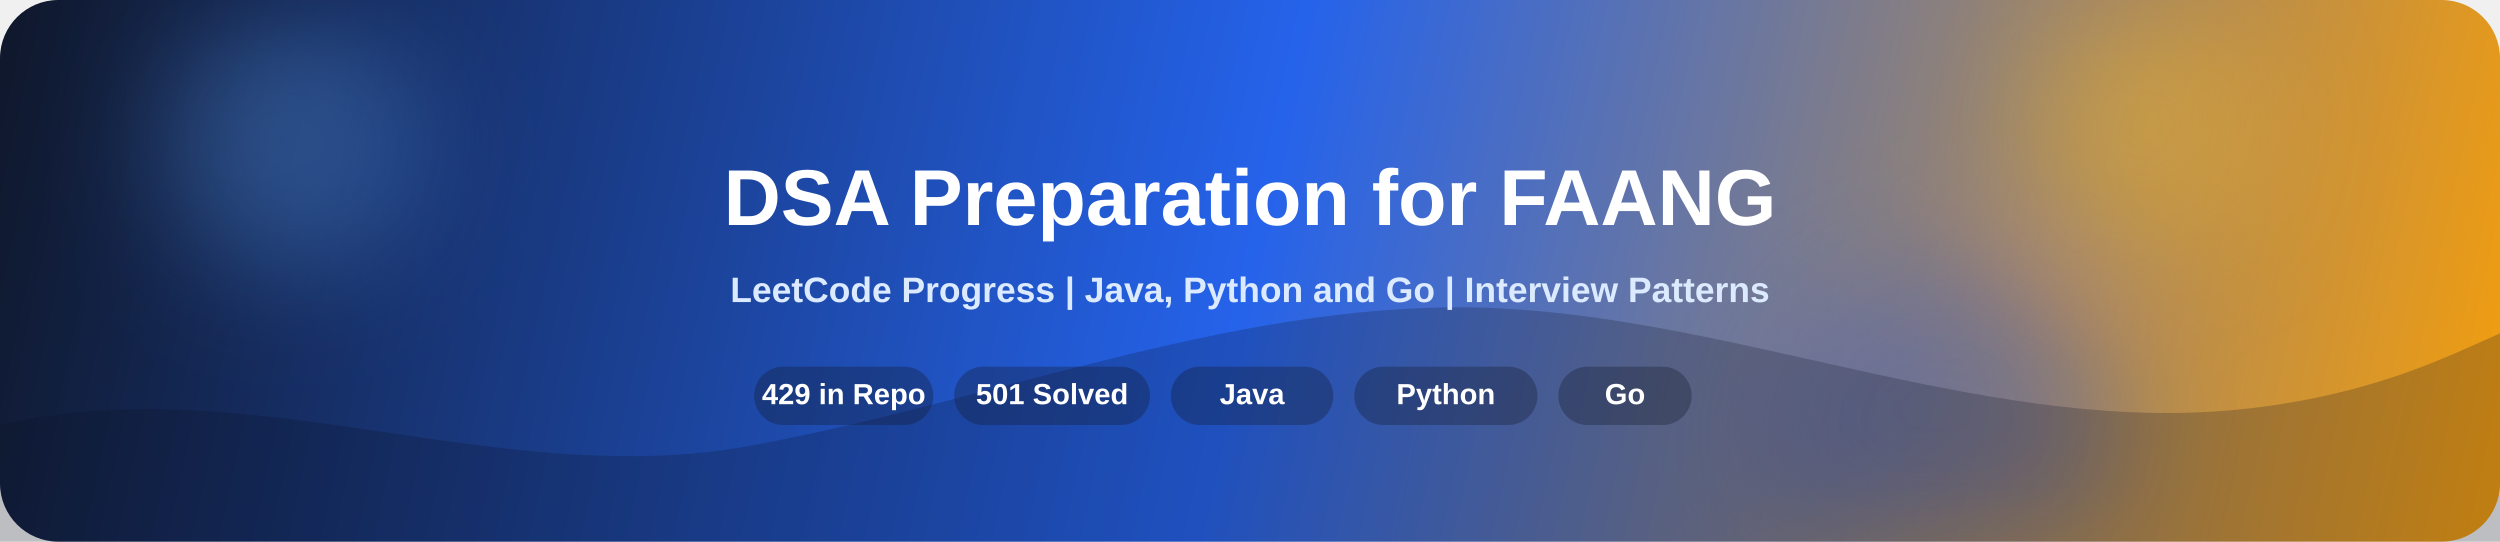
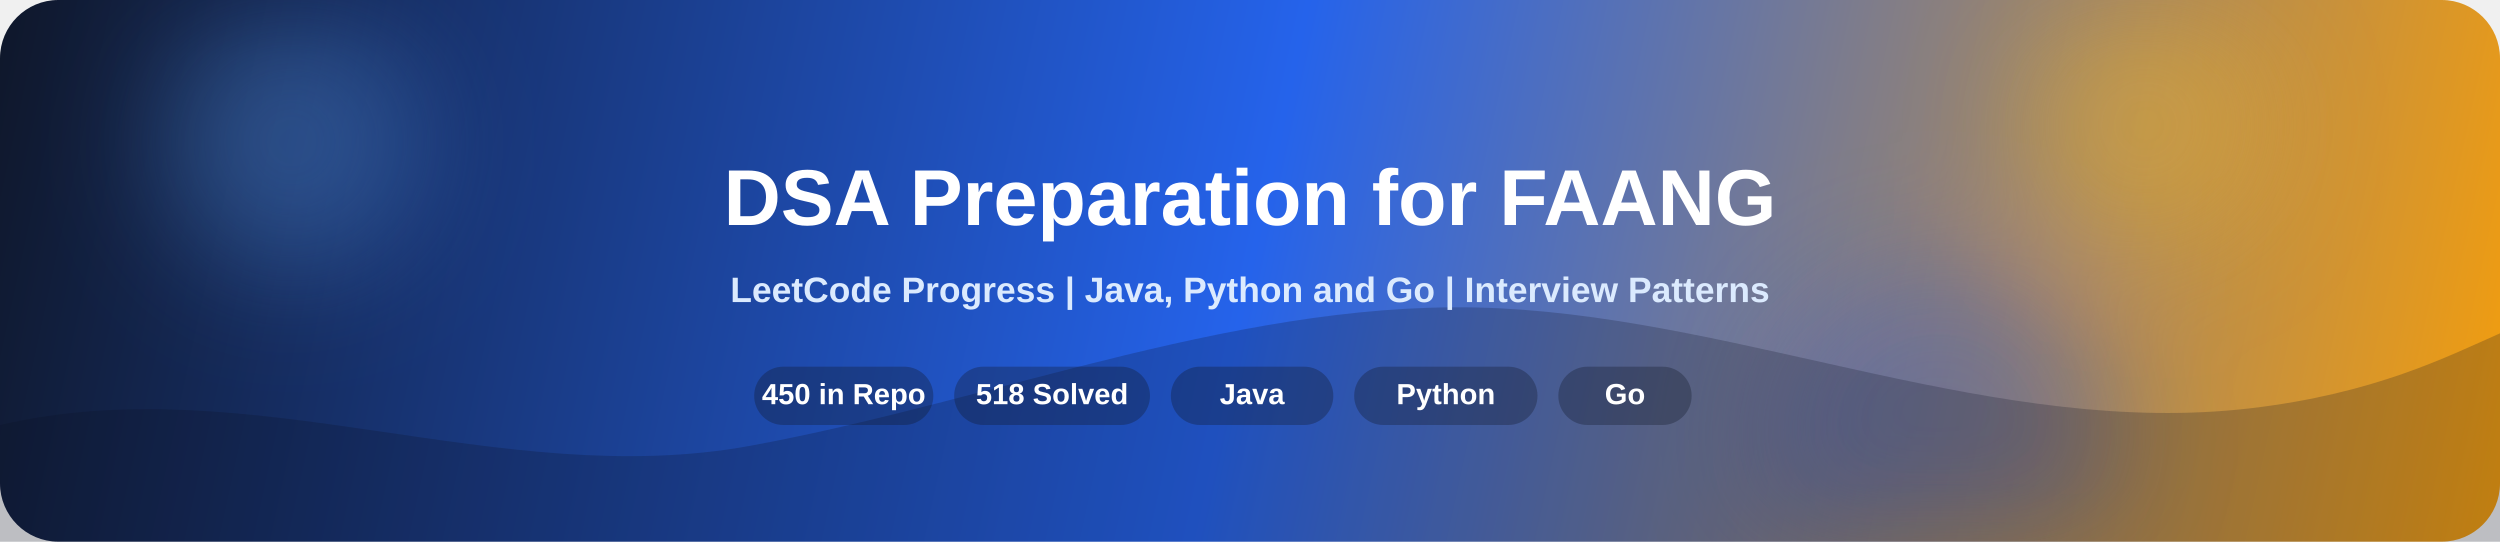
<svg xmlns="http://www.w3.org/2000/svg" width="1200" height="260" viewBox="0 0 1200 260" fill="none">
  <defs>
    <linearGradient id="bg" x1="0" y1="0" x2="1200" y2="260" gradientUnits="userSpaceOnUse">
      <stop offset="0" stop-color="#0f172a">
        <animate attributeName="stop-color" values="#0f172a;#172554;#0f172a" dur="8s" repeatCount="indefinite" />
      </stop>
      <stop offset="0.5" stop-color="#2563eb">
        <animate attributeName="stop-color" values="#2563eb;#1d4ed8;#2563eb" dur="8s" repeatCount="indefinite" />
      </stop>
      <stop offset="1" stop-color="#f59e0b">
        <animate attributeName="stop-color" values="#f59e0b;#f97316;#f59e0b" dur="8s" repeatCount="indefinite" />
      </stop>
    </linearGradient>
    <linearGradient id="shine" x1="0" y1="0" x2="1" y2="0">
      <stop offset="0" stop-color="#ffffff" stop-opacity="0" />
      <stop offset="0.5" stop-color="#ffffff" stop-opacity="0.28" />
      <stop offset="1" stop-color="#ffffff" stop-opacity="0" />
    </linearGradient>
    <filter id="blur" x="-20%" y="-20%" width="140%" height="140%">
      <feGaussianBlur stdDeviation="28" />
    </filter>
  </defs>
  <rect width="1200" height="260" rx="28" fill="url(#bg)" />
  <g opacity="0.3" filter="url(#blur)">
    <circle cx="140" cy="68" r="62" fill="#60a5fa">
      <animate attributeName="cx" values="140;210;140" dur="9s" repeatCount="indefinite" />
      <animate attributeName="cy" values="68;92;68" dur="7s" repeatCount="indefinite" />
    </circle>
    <circle cx="1030" cy="60" r="58" fill="#fbbf24">
      <animate attributeName="cx" values="1030;960;1030" dur="10s" repeatCount="indefinite" />
      <animate attributeName="cy" values="60;84;60" dur="8s" repeatCount="indefinite" />
    </circle>
    <circle cx="930" cy="210" r="84" fill="#1d4ed8">
      <animate attributeName="cx" values="930;860;930" dur="11s" repeatCount="indefinite" />
      <animate attributeName="cy" values="210;185;210" dur="9s" repeatCount="indefinite" />
    </circle>
  </g>
  <path d="M0 204C120 176 240 236 360 214C480 192 600 142 720 148C840 154 960 210 1080 196C1140 189 1175 171 1200 160V260H0V204Z" fill="#0b1120" fill-opacity="0.22">
    <animate attributeName="d" dur="10s" repeatCount="indefinite" values="         M0 204C120 176 240 236 360 214C480 192 600 142 720 148C840 154 960 210 1080 196C1140 189 1175 171 1200 160V260H0V204Z;         M0 194C120 224 240 188 360 201C480 214 600 155 720 160C840 165 960 188 1080 176C1140 170 1175 162 1200 150V260H0V194Z;         M0 204C120 176 240 236 360 214C480 192 600 142 720 148C840 154 960 210 1080 196C1140 189 1175 171 1200 160V260H0V204Z" />
  </path>
  <g opacity="0.9">
    <rect x="-240" y="0" width="240" height="260" fill="url(#shine)">
      <animate attributeName="x" values="-240;1240" dur="6s" repeatCount="indefinite" />
    </rect>
  </g>
  <text x="600" y="108" text-anchor="middle" fill="#ffffff" font-size="38" font-weight="700" font-family="Segoe UI, Arial, sans-serif">
    DSA Preparation for FAANG
  </text>
  <text x="600" y="145" text-anchor="middle" fill="#dbeafe" font-size="17" font-weight="600" font-family="Segoe UI, Arial, sans-serif">
    LeetCode Progress | Java, Python and Go | Interview Patterns
  </text>
  <g fill="#ffffff" font-family="Segoe UI, Arial, sans-serif" font-size="14" font-weight="700">
    <rect x="362" y="176" width="86" height="28" rx="14" fill="#111827" fill-opacity="0.32" />
-     <text x="405" y="194" text-anchor="middle">429 in Repo</text>
+     <text x="405" y="194" text-anchor="middle">450 in Repo</text>
    <rect x="458" y="176" width="94" height="28" rx="14" fill="#111827" fill-opacity="0.32" />
-     <text x="505" y="194" text-anchor="middle">501 Solved</text>
+     <text x="505" y="194" text-anchor="middle">518 Solved</text>
    <rect x="562" y="176" width="78" height="28" rx="14" fill="#111827" fill-opacity="0.32" />
    <text x="601" y="194" text-anchor="middle">Java</text>
    <rect x="650" y="176" width="88" height="28" rx="14" fill="#111827" fill-opacity="0.32" />
    <text x="694" y="194" text-anchor="middle">Python</text>
    <rect x="748" y="176" width="64" height="28" rx="14" fill="#111827" fill-opacity="0.32" />
    <text x="780" y="194" text-anchor="middle">Go</text>
  </g>
</svg>
